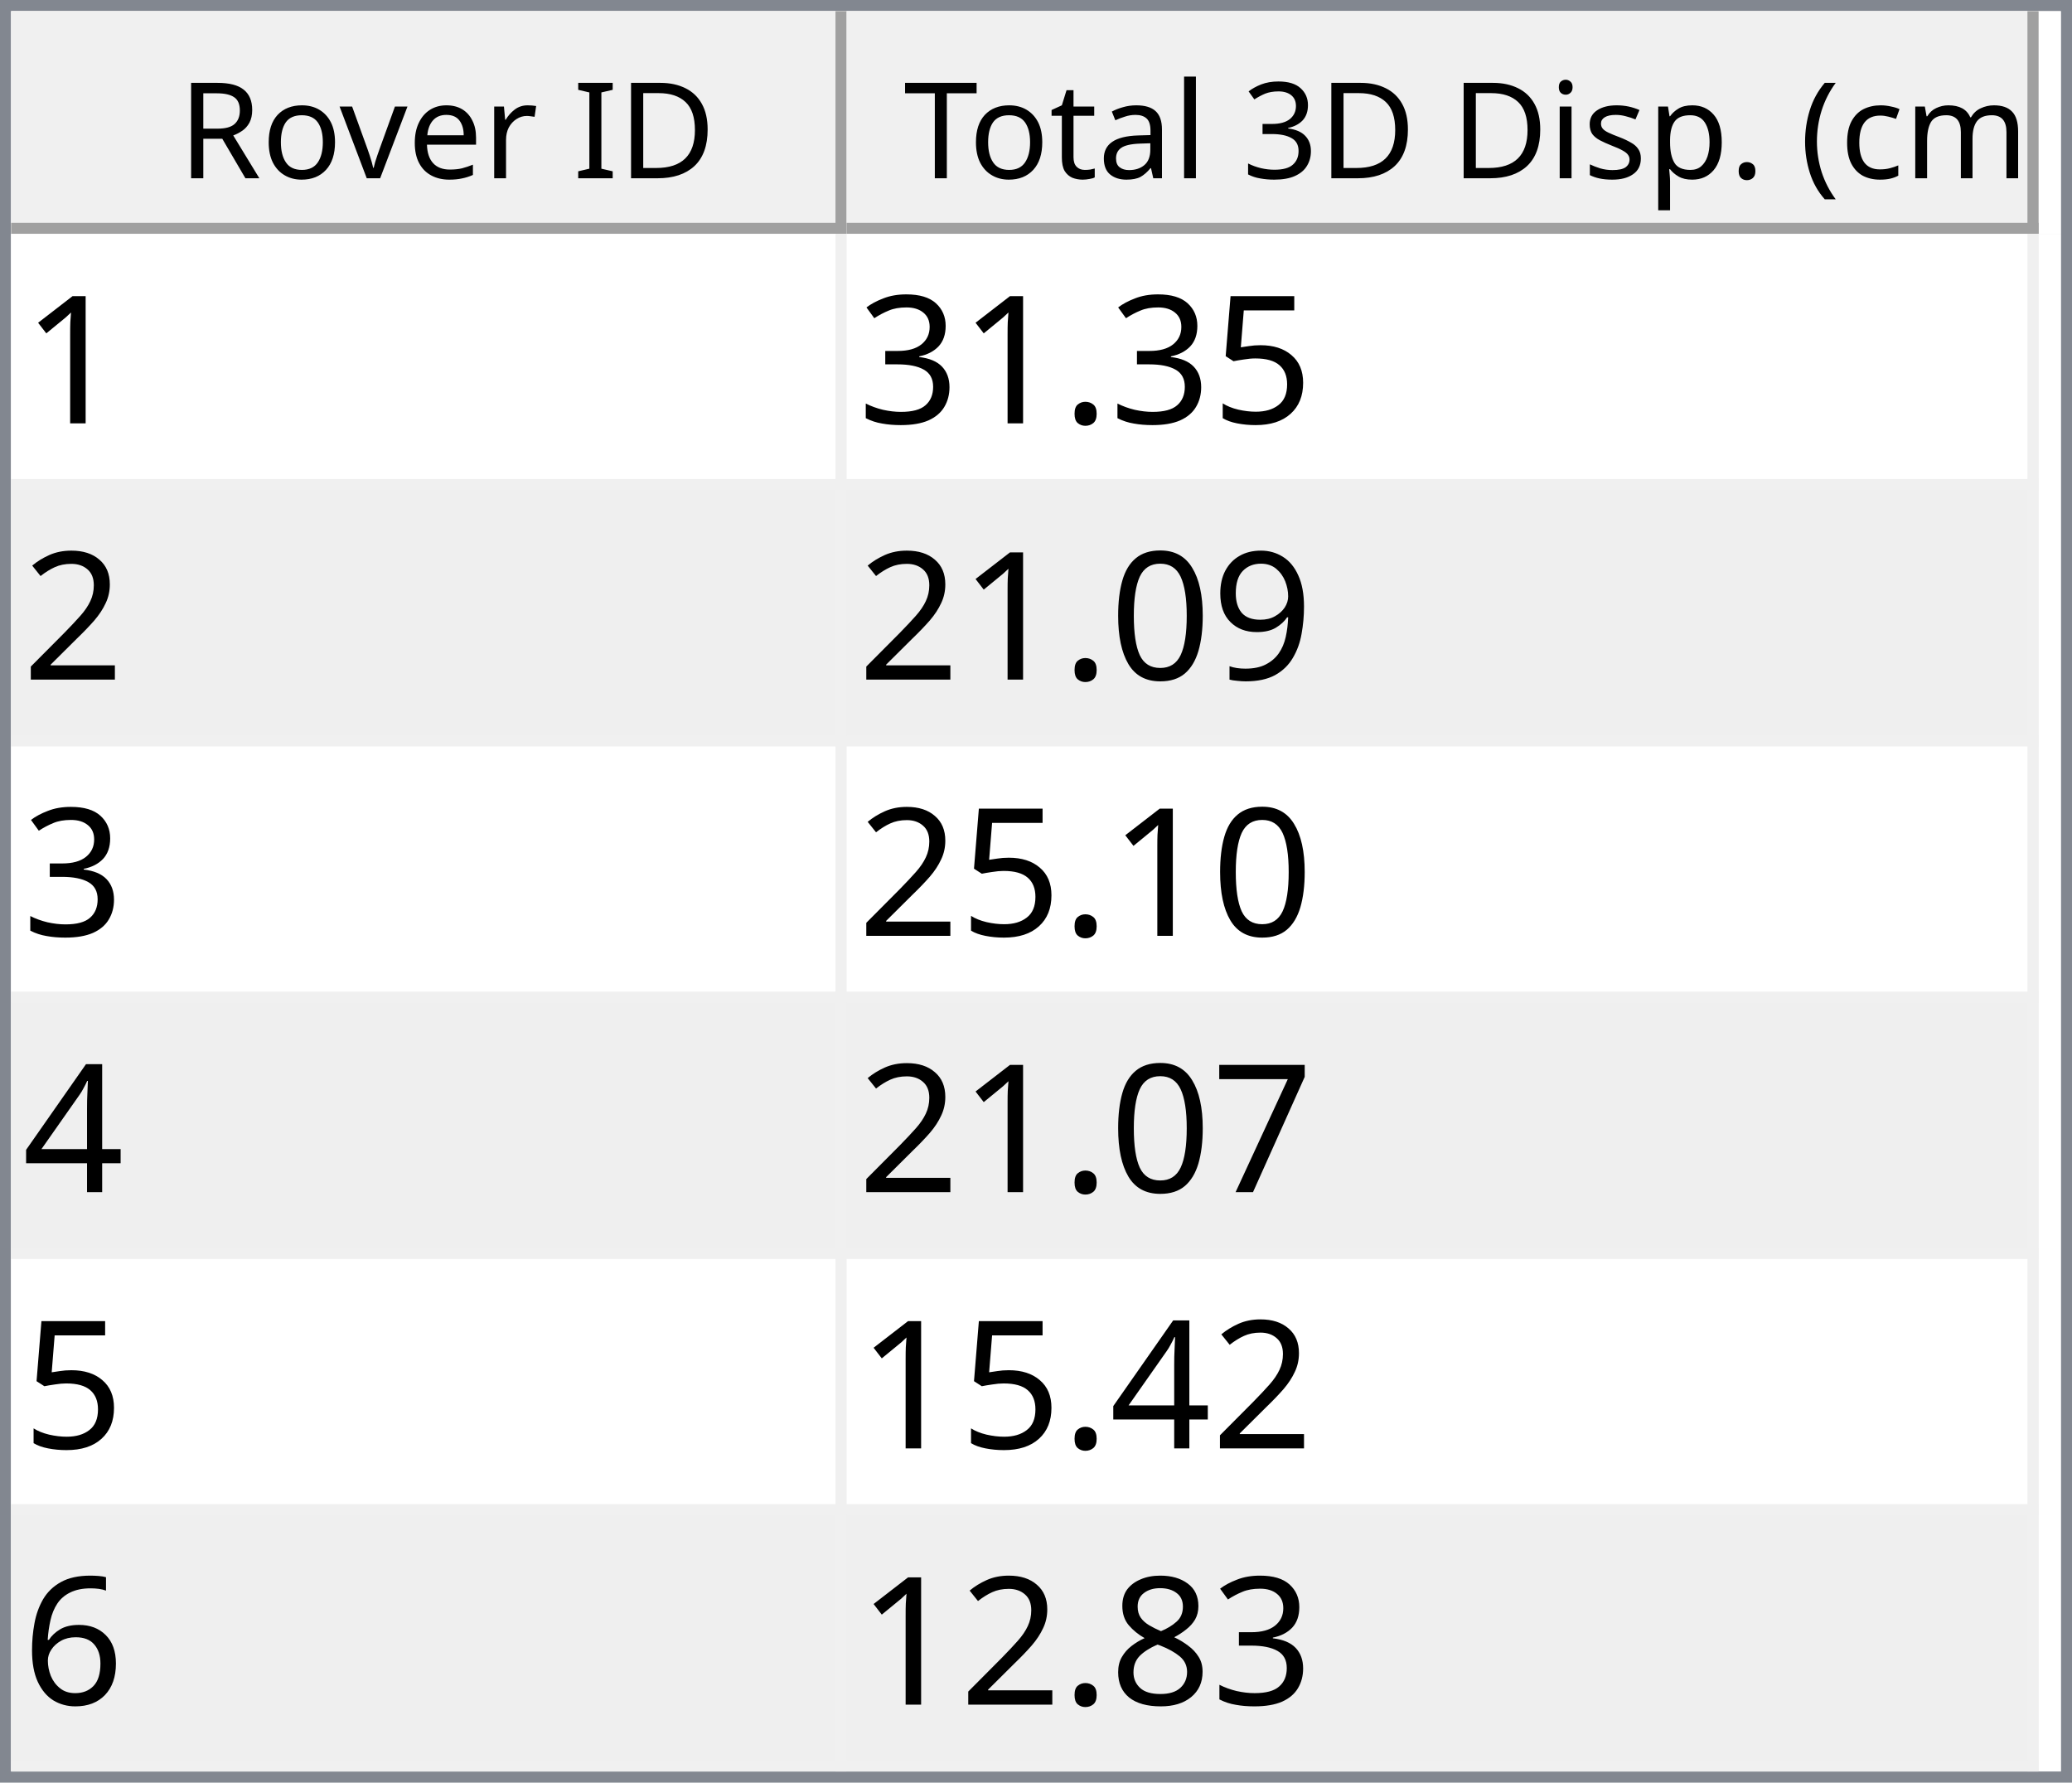
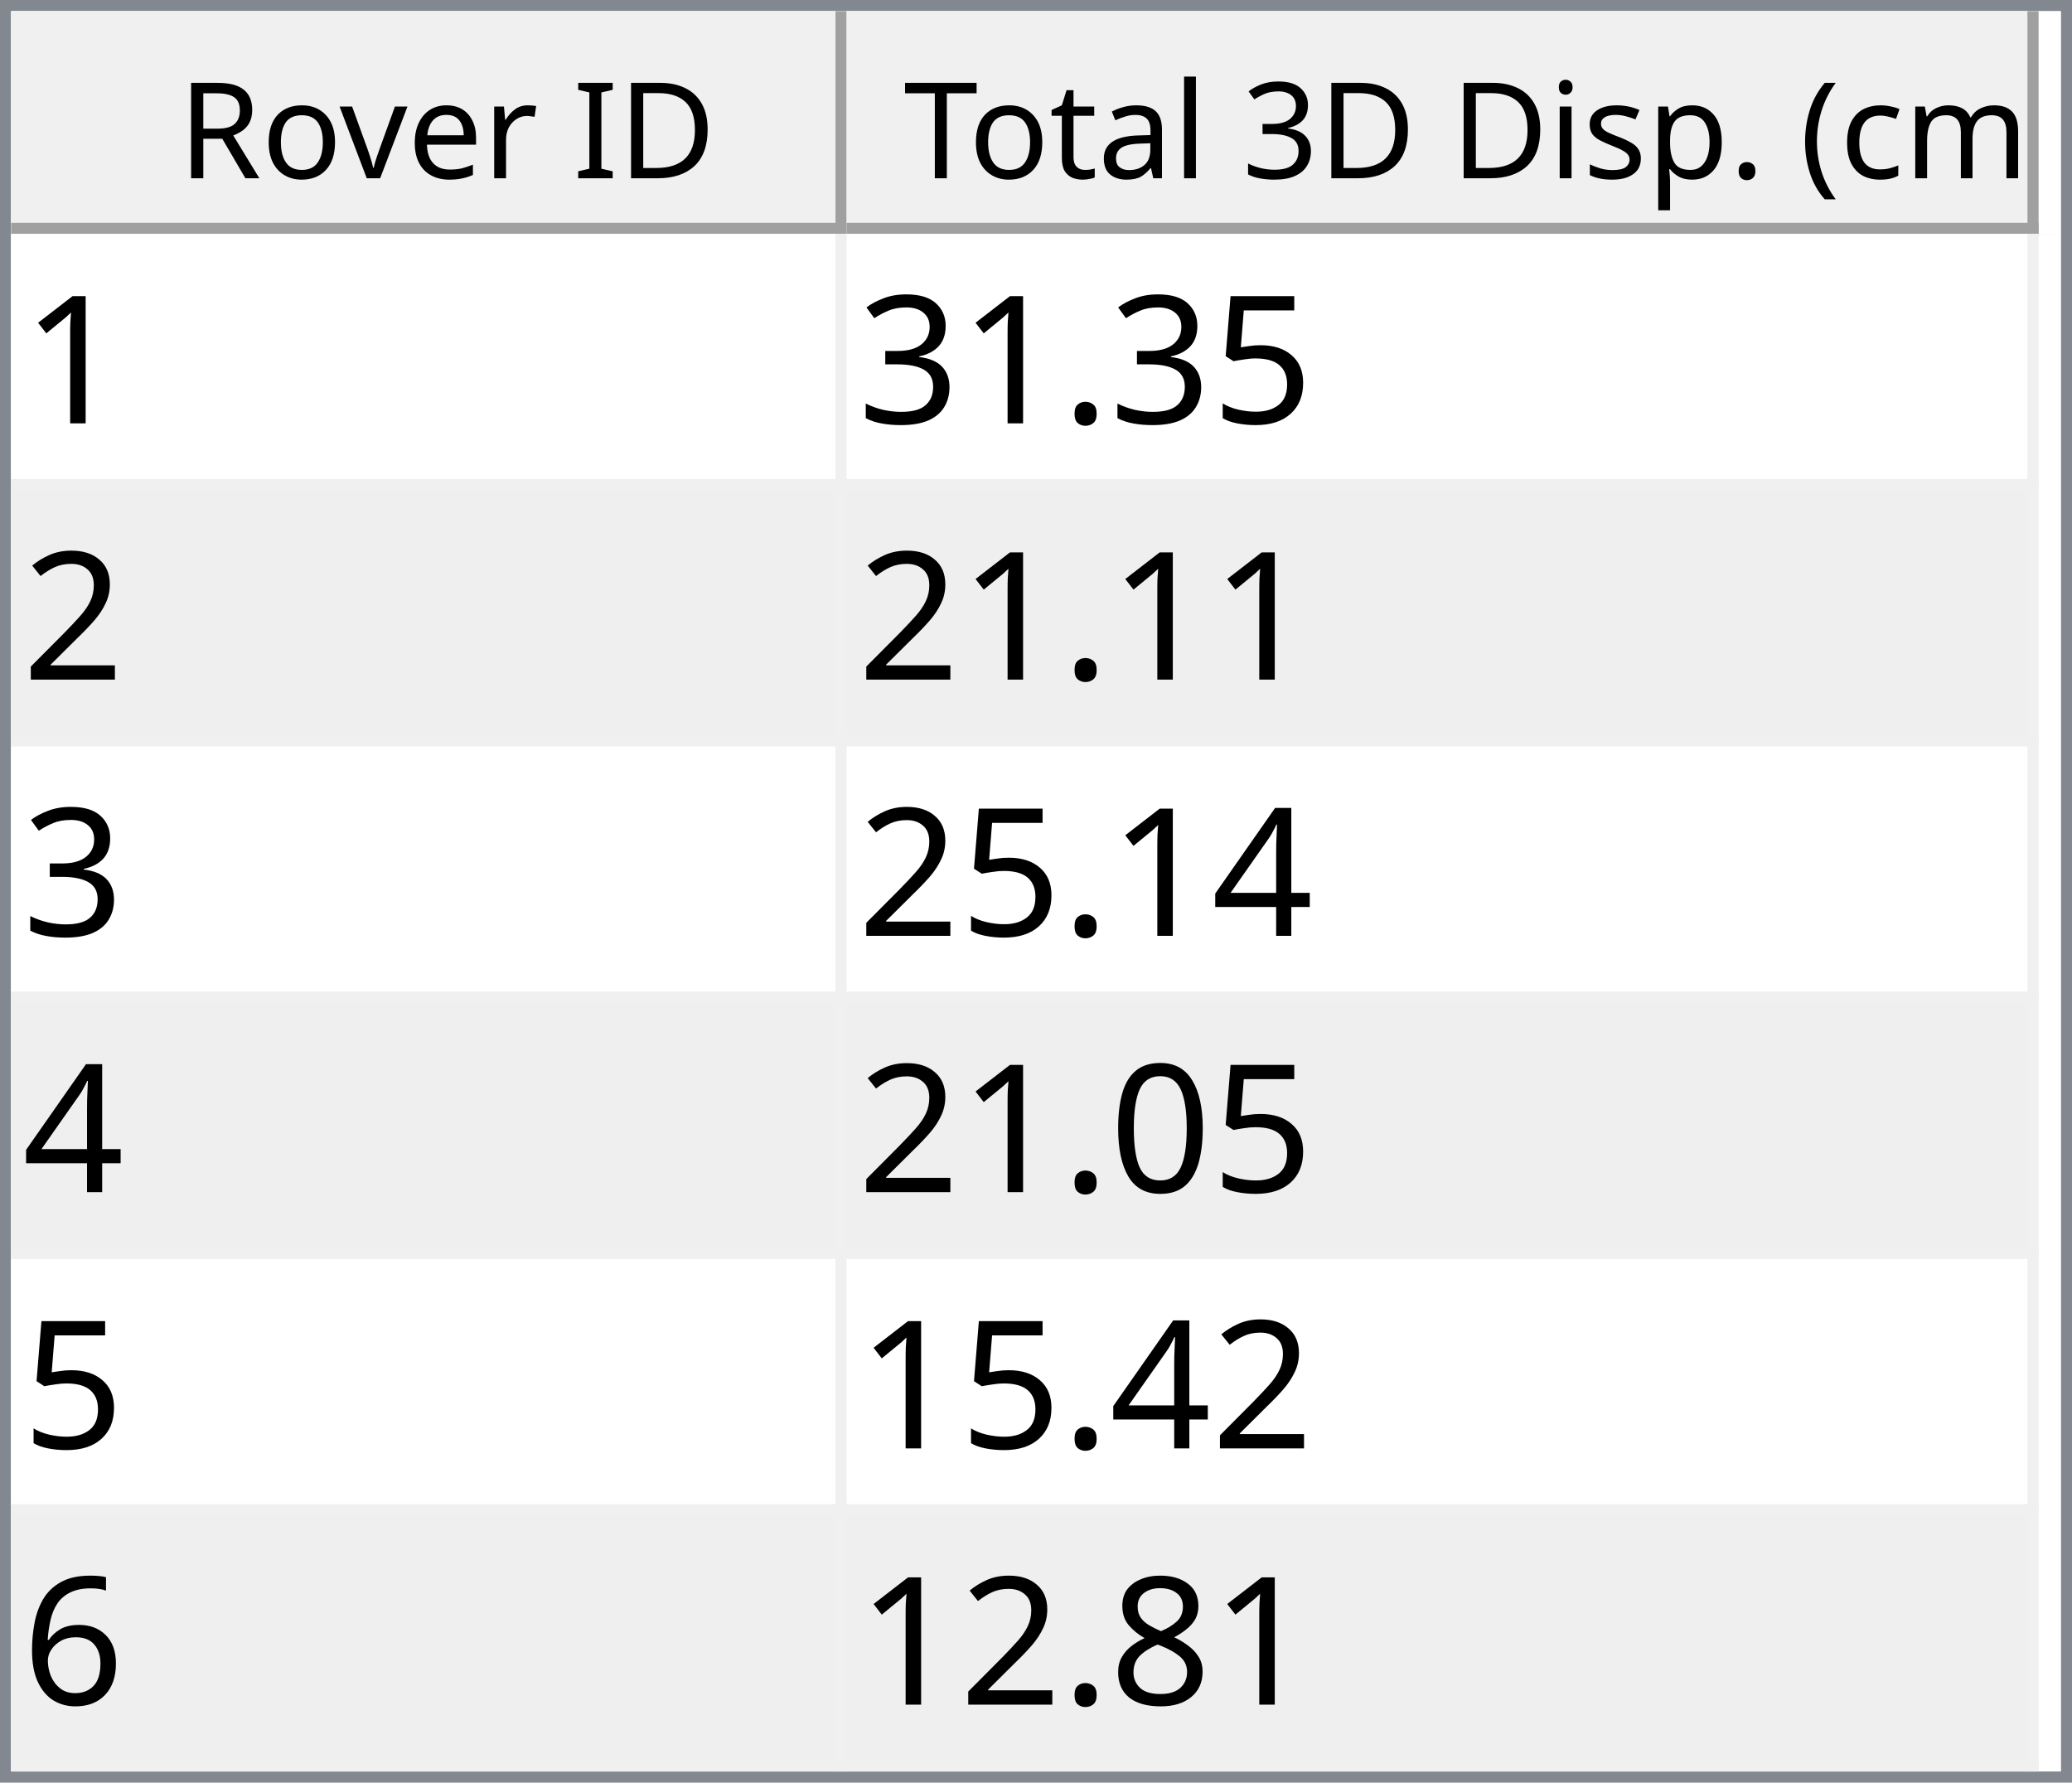
<svg xmlns="http://www.w3.org/2000/svg" style="fill-opacity:1; color-rendering:auto; color-interpolation:auto; text-rendering:auto; stroke:black; stroke-linecap:square; stroke-miterlimit:10; shape-rendering:auto; stroke-opacity:1; fill:black; stroke-dasharray:none; font-weight:normal; stroke-width:1; font-family:'Dialog'; font-style:normal; stroke-linejoin:miter; font-size:12px; stroke-dashoffset:0; image-rendering:auto;" width="186" height="160">
  <defs id="genericDefs" />
  <g>
    <defs id="defs1">
      <clipPath clipPathUnits="userSpaceOnUse" id="clipPath1">
        <path d="M0 0 L186 0 L186 160 L0 160 L0 0 Z" />
      </clipPath>
      <clipPath clipPathUnits="userSpaceOnUse" id="clipPath2">
        <path d="M0 0 L0 160 L186 160 L186 0 Z" />
      </clipPath>
      <clipPath clipPathUnits="userSpaceOnUse" id="clipPath3">
        <path d="M0 0 L0 20 L184 20 L184 0 Z" />
      </clipPath>
      <clipPath clipPathUnits="userSpaceOnUse" id="clipPath4">
        <path d="M0 0 L0 20 L75 20 L75 0 Z" />
      </clipPath>
      <clipPath clipPathUnits="userSpaceOnUse" id="clipPath5">
        <path d="M1 1 L1 19 L74 19 L74 1 Z" />
      </clipPath>
      <clipPath clipPathUnits="userSpaceOnUse" id="clipPath6">
        <path d="M0 0 L0 18 L73 18 L73 0 Z" />
      </clipPath>
      <clipPath clipPathUnits="userSpaceOnUse" id="clipPath7">
        <path d="M-0.5 -0.5 L-0.5 19.5 L74.5 19.5 L74.5 -0.5 Z" />
      </clipPath>
      <clipPath clipPathUnits="userSpaceOnUse" id="clipPath8">
        <path d="M0 0 L0 20 L107 20 L107 0 Z" />
      </clipPath>
      <clipPath clipPathUnits="userSpaceOnUse" id="clipPath9">
        <path d="M1 1 L1 19 L106 19 L106 1 Z" />
      </clipPath>
      <clipPath clipPathUnits="userSpaceOnUse" id="clipPath10">
        <path d="M0 0 L0 18 L105 18 L105 0 Z" />
      </clipPath>
      <clipPath clipPathUnits="userSpaceOnUse" id="clipPath11">
        <path d="M-0.5 -0.5 L-0.5 19.5 L106.5 19.5 L106.5 -0.5 Z" />
      </clipPath>
      <clipPath clipPathUnits="userSpaceOnUse" id="clipPath12">
        <path d="M0 0 L0 138 L184 138 L184 0 Z" />
      </clipPath>
      <clipPath clipPathUnits="userSpaceOnUse" id="clipPath13">
        <path d="M0 0 L0 138 L182 138 L182 0 Z" />
      </clipPath>
      <clipPath clipPathUnits="userSpaceOnUse" id="clipPath14">
        <path d="M-0.5 -0.5 L-0.5 137.5 L181.5 137.5 L181.5 -0.5 Z" />
      </clipPath>
      <clipPath clipPathUnits="userSpaceOnUse" id="clipPath15">
        <path d="M0 0 L0 22 L74 22 L74 0 Z" />
      </clipPath>
      <clipPath clipPathUnits="userSpaceOnUse" id="clipPath16">
        <path d="M0 0 L0 22 L106 22 L106 0 Z" />
      </clipPath>
      <font horiz-adv-x="64.551" id="font1">
        <font-face ascent="107.91" descent="25.098" units-per-em="100" style="font-style:normal; font-family:Segoe UI; font-weight:normal;" />
        <missing-glyph horiz-adv-x="64.551" d="M8.109 0 L8.109 68.266 L56.453 68.266 L56.453 0 L8.109 0 ZM15.328 7.234 L49.219 7.234 L49.219 61.031 L15.328 61.031 L15.328 7.234 Z" />
        <glyph unicode="D" horiz-adv-x="70.117" d="M9.188 0 L9.188 70.016 L28.516 70.016 Q65.531 70.016 65.531 35.891 Q65.531 19.672 55.25 9.836 Q44.969 0 27.734 0 L9.188 0 ZM17.391 62.594 L17.391 7.422 L27.828 7.422 Q41.609 7.422 49.273 14.797 Q56.938 22.172 56.938 35.688 Q56.938 62.594 28.328 62.594 L17.391 62.594 Z" />
        <glyph unicode="I" horiz-adv-x="26.611" d="M17.391 0 L9.188 0 L9.188 70.016 L17.391 70.016 L17.391 0 Z" />
        <glyph unicode=" " horiz-adv-x="27.393" d="" />
        <glyph unicode="r" horiz-adv-x="34.766" d="M34.188 41.891 Q32.078 43.5 28.125 43.5 Q23 43.5 19.555 38.672 Q16.109 33.844 16.109 25.484 L16.109 0 L8.109 0 L8.109 50 L16.109 50 L16.109 39.703 L16.312 39.703 Q18.016 44.969 21.531 47.922 Q25.047 50.875 29.391 50.875 Q32.516 50.875 34.188 50.203 L34.188 41.891 Z" />
        <glyph unicode="e" horiz-adv-x="52.295" d="M48.297 23 L12.984 23 Q13.188 14.656 17.484 10.109 Q21.781 5.562 29.297 5.562 Q37.75 5.562 44.828 11.141 L44.828 3.609 Q38.234 -1.172 27.391 -1.172 Q16.797 -1.172 10.742 5.641 Q4.688 12.453 4.688 24.812 Q4.688 36.469 11.305 43.82 Q17.922 51.172 27.734 51.172 Q37.547 51.172 42.922 44.828 Q48.297 38.484 48.297 27.203 L48.297 23 ZM40.094 29.781 Q40.047 36.719 36.75 40.578 Q33.453 44.438 27.594 44.438 Q21.922 44.438 17.969 40.383 Q14.016 36.328 13.094 29.781 L40.094 29.781 Z" />
        <glyph unicode="v" horiz-adv-x="47.9" d="M47.406 50 L27.484 0 L19.625 0 L0.688 50 L9.469 50 L22.172 13.672 Q23.578 9.672 23.922 6.688 L24.125 6.688 Q24.609 10.453 25.688 13.484 L38.969 50 L47.406 50 Z" />
        <glyph unicode="o" horiz-adv-x="58.594" d="M29 -1.172 Q17.922 -1.172 11.305 5.836 Q4.688 12.844 4.688 24.422 Q4.688 37.016 11.57 44.094 Q18.453 51.172 30.172 51.172 Q41.359 51.172 47.633 44.289 Q53.906 37.406 53.906 25.203 Q53.906 13.234 47.141 6.031 Q40.375 -1.172 29 -1.172 ZM29.594 44.438 Q21.875 44.438 17.383 39.188 Q12.891 33.938 12.891 24.703 Q12.891 15.828 17.43 10.695 Q21.969 5.562 29.594 5.562 Q37.359 5.562 41.531 10.594 Q45.703 15.625 45.703 24.906 Q45.703 34.281 41.531 39.359 Q37.359 44.438 29.594 44.438 Z" />
        <glyph unicode="R" horiz-adv-x="59.814" d="M59.375 0 L49.609 0 L37.891 19.625 Q36.281 22.359 34.766 24.289 Q33.25 26.219 31.664 27.438 Q30.078 28.656 28.25 29.219 Q26.422 29.781 24.125 29.781 L17.391 29.781 L17.391 0 L9.188 0 L9.188 70.016 L30.078 70.016 Q34.672 70.016 38.555 68.867 Q42.438 67.719 45.289 65.375 Q48.141 63.031 49.758 59.547 Q51.375 56.062 51.375 51.375 Q51.375 47.703 50.273 44.656 Q49.172 41.609 47.148 39.211 Q45.125 36.812 42.266 35.133 Q39.406 33.453 35.844 32.516 L35.844 32.328 Q37.594 31.547 38.891 30.547 Q40.188 29.547 41.359 28.18 Q42.531 26.812 43.68 25.078 Q44.828 23.344 46.234 21.047 L59.375 0 ZM17.391 62.594 L17.391 37.203 L28.516 37.203 Q31.594 37.203 34.203 38.133 Q36.812 39.062 38.719 40.797 Q40.625 42.531 41.703 45.047 Q42.781 47.562 42.781 50.688 Q42.781 56.297 39.141 59.445 Q35.5 62.594 28.609 62.594 L17.391 62.594 Z" />
        <glyph unicode=")" horiz-adv-x="30.176" d="M8.297 -15.922 L1.172 -15.922 Q16.406 2.344 16.406 26.812 Q16.406 51.469 1.078 70.016 L8.297 70.016 Q23.531 52.156 23.531 26.703 Q23.531 1.375 8.297 -15.922 Z" />
        <glyph unicode="m" horiz-adv-x="86.133" d="M79.109 0 L71.094 0 L71.094 28.719 Q71.094 37.016 68.531 40.727 Q65.969 44.438 59.906 44.438 Q54.781 44.438 51.195 39.75 Q47.609 35.062 47.609 28.516 L47.609 0 L39.594 0 L39.594 29.688 Q39.594 44.438 28.219 44.438 Q22.953 44.438 19.531 40.016 Q16.109 35.594 16.109 28.516 L16.109 0 L8.109 0 L8.109 50 L16.109 50 L16.109 42.094 L16.312 42.094 Q21.625 51.172 31.844 51.172 Q36.969 51.172 40.773 48.312 Q44.578 45.453 46 40.828 Q51.562 51.172 62.594 51.172 Q79.109 51.172 79.109 30.812 L79.109 0 Z" />
        <glyph unicode="c" horiz-adv-x="46.191" d="M42.188 2.297 Q36.422 -1.172 28.516 -1.172 Q17.828 -1.172 11.258 5.789 Q4.688 12.75 4.688 23.828 Q4.688 36.188 11.766 43.68 Q18.844 51.172 30.672 51.172 Q37.25 51.172 42.281 48.734 L42.281 40.531 Q36.719 44.438 30.375 44.438 Q22.703 44.438 17.797 38.945 Q12.891 33.453 12.891 24.516 Q12.891 15.719 17.508 10.641 Q22.125 5.562 29.891 5.562 Q36.422 5.562 42.188 9.906 L42.188 2.297 Z" />
        <glyph unicode="(" horiz-adv-x="30.176" d="M29.109 -15.922 L21.969 -15.922 Q6.844 1.375 6.844 26.703 Q6.844 52.156 21.969 70.016 L29.203 70.016 Q13.875 51.469 13.875 26.812 Q13.875 2.344 29.109 -15.922 Z" />
        <glyph unicode="." horiz-adv-x="21.68" d="M10.891 -1.078 Q8.641 -1.078 7.055 0.539 Q5.469 2.156 5.469 4.391 Q5.469 6.641 7.055 8.273 Q8.641 9.906 10.891 9.906 Q13.188 9.906 14.797 8.273 Q16.406 6.641 16.406 4.391 Q16.406 2.156 14.797 0.539 Q13.188 -1.078 10.891 -1.078 Z" />
        <glyph unicode="p" horiz-adv-x="58.789" d="M16.312 7.234 L16.109 7.234 L16.109 -23 L8.109 -23 L8.109 50 L16.109 50 L16.109 41.219 L16.312 41.219 Q22.219 51.172 33.594 51.172 Q43.266 51.172 48.688 44.461 Q54.109 37.75 54.109 26.469 Q54.109 13.922 48 6.375 Q41.891 -1.172 31.297 -1.172 Q21.578 -1.172 16.312 7.234 ZM16.109 27.391 L16.109 20.406 Q16.109 14.203 20.141 9.883 Q24.172 5.562 30.375 5.562 Q37.641 5.562 41.773 11.133 Q45.906 16.703 45.906 26.609 Q45.906 34.969 42.047 39.703 Q38.188 44.438 31.594 44.438 Q24.609 44.438 20.359 39.578 Q16.109 34.719 16.109 27.391 Z" />
        <glyph unicode="s" horiz-adv-x="42.432" d="M5.078 1.812 L5.078 10.406 Q11.625 5.562 19.484 5.562 Q30.031 5.562 30.031 12.594 Q30.031 14.594 29.125 15.992 Q28.219 17.391 26.68 18.461 Q25.141 19.531 23.07 20.383 Q21 21.234 18.609 22.172 Q15.281 23.484 12.766 24.828 Q10.25 26.172 8.57 27.859 Q6.891 29.547 6.031 31.695 Q5.172 33.844 5.172 36.719 Q5.172 40.234 6.789 42.945 Q8.406 45.656 11.086 47.484 Q13.766 49.312 17.211 50.242 Q20.656 51.172 24.312 51.172 Q30.812 51.172 35.938 48.922 L35.938 40.828 Q30.422 44.438 23.25 44.438 Q21 44.438 19.195 43.922 Q17.391 43.406 16.094 42.477 Q14.797 41.547 14.086 40.258 Q13.375 38.969 13.375 37.406 Q13.375 35.453 14.086 34.133 Q14.797 32.812 16.164 31.789 Q17.531 30.766 19.484 29.938 Q21.438 29.109 23.922 28.125 Q27.25 26.859 29.883 25.516 Q32.516 24.172 34.375 22.484 Q36.234 20.797 37.234 18.602 Q38.234 16.406 38.234 13.375 Q38.234 9.672 36.602 6.938 Q34.969 4.203 32.234 2.398 Q29.5 0.594 25.93 -0.289 Q22.359 -1.172 18.453 -1.172 Q10.75 -1.172 5.078 1.812 Z" />
        <glyph unicode="i" horiz-adv-x="24.219" d="M12.203 62.703 Q10.062 62.703 8.547 64.164 Q7.031 65.625 7.031 67.875 Q7.031 70.125 8.547 71.609 Q10.062 73.094 12.203 73.094 Q14.406 73.094 15.945 71.609 Q17.484 70.125 17.484 67.875 Q17.484 65.719 15.945 64.211 Q14.406 62.703 12.203 62.703 ZM16.109 0 L8.109 0 L8.109 50 L16.109 50 L16.109 0 Z" />
        <glyph unicode="3" horiz-adv-x="53.906" d="M46.531 19.828 Q46.531 15.094 44.75 11.211 Q42.969 7.328 39.719 4.57 Q36.469 1.812 31.93 0.297 Q27.391 -1.219 21.922 -1.219 Q11.922 -1.219 6 2.594 L6 11.188 Q13.094 5.609 22.219 5.609 Q25.875 5.609 28.828 6.539 Q31.781 7.469 33.906 9.227 Q36.031 10.984 37.18 13.477 Q38.328 15.969 38.328 19.094 Q38.328 32.812 18.797 32.812 L12.984 32.812 L12.984 39.594 L18.5 39.594 Q35.797 39.594 35.797 52.484 Q35.797 64.406 22.609 64.406 Q15.188 64.406 8.688 59.422 L8.688 67.188 Q15.375 71.188 24.609 71.188 Q29 71.188 32.57 69.969 Q36.141 68.75 38.68 66.555 Q41.219 64.359 42.609 61.281 Q44 58.203 44 54.5 Q44 40.672 30.031 36.719 L30.031 36.531 Q33.594 36.141 36.625 34.797 Q39.656 33.453 41.852 31.305 Q44.047 29.156 45.289 26.25 Q46.531 23.344 46.531 19.828 Z" />
        <glyph unicode="l" horiz-adv-x="24.219" d="M16.109 0 L8.109 0 L8.109 74.031 L16.109 74.031 L16.109 0 Z" />
        <glyph unicode="a" horiz-adv-x="50.879" d="M43.891 0 L35.891 0 L35.891 7.812 L35.688 7.812 Q30.469 -1.172 20.312 -1.172 Q12.844 -1.172 8.617 2.781 Q4.391 6.734 4.391 13.281 Q4.391 27.297 20.906 29.594 L35.891 31.688 Q35.891 44.438 25.594 44.438 Q16.547 44.438 9.281 38.281 L9.281 46.484 Q16.656 51.172 26.266 51.172 Q43.891 51.172 43.891 32.516 L43.891 0 ZM35.891 25.297 L23.828 23.641 Q18.266 22.859 15.43 20.875 Q12.594 18.891 12.594 13.875 Q12.594 10.203 15.211 7.883 Q17.828 5.562 22.172 5.562 Q28.125 5.562 32.008 9.742 Q35.891 13.922 35.891 20.312 L35.891 25.297 Z" />
        <glyph unicode="t" horiz-adv-x="33.887" d="M31.297 0.484 Q28.469 -1.078 23.828 -1.078 Q10.688 -1.078 10.688 13.578 L10.688 43.172 L2.094 43.172 L2.094 50 L10.688 50 L10.688 62.203 L18.703 64.797 L18.703 50 L31.297 50 L31.297 43.172 L18.703 43.172 L18.703 14.984 Q18.703 9.969 20.414 7.82 Q22.125 5.672 26.078 5.672 Q29.109 5.672 31.297 7.328 L31.297 0.484 Z" />
        <glyph unicode="T" horiz-adv-x="52.393" d="M50.594 62.594 L30.375 62.594 L30.375 0 L22.172 0 L22.172 62.594 L2 62.594 L2 70.016 L50.594 70.016 L50.594 62.594 Z" />
      </font>
      <font horiz-adv-x="75.0" id="font2">
        <font-face ascent="100.537" descent="21.973" units-per-em="100" style="font-style:normal; font-family:sans-serif; font-weight:normal;" />
        <missing-glyph horiz-adv-x="75.0" d="M12.5 0 L12.5 62.5 L62.5 62.5 L62.5 0 L12.5 0 ZM14.062 1.562 L60.938 1.562 L60.938 60.938 L14.062 60.938 L14.062 1.562 Z" />
        <glyph unicode="1" horiz-adv-x="55.615" d="M37.25 0 L28.469 0 L28.469 56 Q25.297 52.984 20.141 49.953 Q14.984 46.922 10.891 45.406 L10.891 53.906 Q18.266 57.375 23.781 62.305 Q29.297 67.234 31.594 71.875 L37.25 71.875 L37.25 0 Z" />
        <glyph unicode="5" horiz-adv-x="55.615" d="M4.156 18.75 L13.375 19.531 Q14.406 12.797 18.141 9.398 Q21.875 6 27.156 6 Q33.5 6 37.891 10.789 Q42.281 15.578 42.281 23.484 Q42.281 31 38.062 35.352 Q33.844 39.703 27 39.703 Q22.75 39.703 19.336 37.773 Q15.922 35.844 13.969 32.766 L5.719 33.844 L12.641 70.609 L48.25 70.609 L48.25 62.203 L19.672 62.203 L15.828 42.969 Q22.266 47.469 29.344 47.469 Q38.719 47.469 45.164 40.969 Q51.609 34.469 51.609 24.266 Q51.609 14.547 45.953 7.469 Q39.062 -1.219 27.156 -1.219 Q17.391 -1.219 11.211 4.25 Q5.031 9.719 4.156 18.75 Z" />
        <glyph unicode="." horiz-adv-x="27.783" d="M9.078 0 L9.078 10.016 L19.094 10.016 L19.094 0 L9.078 0 Z" />
        <glyph unicode="3" horiz-adv-x="55.615" d="M4.203 18.891 L12.984 20.062 Q14.5 12.594 18.141 9.297 Q21.781 6 27 6 Q33.203 6 37.477 10.297 Q41.75 14.594 41.75 20.953 Q41.75 27 37.797 30.93 Q33.844 34.859 27.734 34.859 Q25.25 34.859 21.531 33.891 L22.516 41.609 Q23.391 41.5 23.922 41.5 Q29.547 41.5 34.039 44.43 Q38.531 47.359 38.531 53.469 Q38.531 58.297 35.258 61.477 Q31.984 64.656 26.812 64.656 Q21.688 64.656 18.266 61.43 Q14.844 58.203 13.875 51.766 L5.078 53.328 Q6.688 62.156 12.398 67.016 Q18.109 71.875 26.609 71.875 Q32.469 71.875 37.398 69.359 Q42.328 66.844 44.945 62.5 Q47.562 58.156 47.562 53.266 Q47.562 48.641 45.07 44.828 Q42.578 41.016 37.703 38.766 Q44.047 37.312 47.562 32.695 Q51.078 28.078 51.078 21.141 Q51.078 11.766 44.242 5.25 Q37.406 -1.266 26.953 -1.266 Q17.531 -1.266 11.305 4.352 Q5.078 9.969 4.203 18.891 Z" />
        <glyph unicode="2" horiz-adv-x="55.615" d="M50.344 8.453 L50.344 0 L3.031 0 Q2.938 3.172 4.047 6.109 Q5.859 10.938 9.836 15.625 Q13.812 20.312 21.344 26.469 Q33.016 36.031 37.117 41.625 Q41.219 47.219 41.219 52.203 Q41.219 57.422 37.477 61.008 Q33.734 64.594 27.734 64.594 Q21.391 64.594 17.578 60.789 Q13.766 56.984 13.719 50.25 L4.688 51.172 Q5.609 61.281 11.664 66.578 Q17.719 71.875 27.938 71.875 Q38.234 71.875 44.242 66.164 Q50.25 60.453 50.25 52 Q50.25 47.703 48.492 43.555 Q46.734 39.406 42.656 34.812 Q38.578 30.219 29.109 22.219 Q21.188 15.578 18.945 13.211 Q16.703 10.844 15.234 8.453 L50.344 8.453 Z" />
-         <glyph unicode="9" horiz-adv-x="55.615" d="M5.469 16.547 L13.922 17.328 Q14.984 11.375 18.016 8.688 Q21.047 6 25.781 6 Q29.828 6 32.883 7.859 Q35.938 9.719 37.891 12.82 Q39.844 15.922 41.164 21.195 Q42.484 26.469 42.484 31.938 Q42.484 32.516 42.438 33.688 Q39.797 29.5 35.234 26.883 Q30.672 24.266 25.344 24.266 Q16.453 24.266 10.305 30.711 Q4.156 37.156 4.156 47.703 Q4.156 58.594 10.578 65.234 Q17 71.875 26.656 71.875 Q33.641 71.875 39.43 68.117 Q45.219 64.359 48.219 57.398 Q51.219 50.438 51.219 37.25 Q51.219 23.531 48.242 15.406 Q45.266 7.281 39.383 3.031 Q33.5 -1.219 25.594 -1.219 Q17.188 -1.219 11.867 3.445 Q6.547 8.109 5.469 16.547 ZM41.453 48.141 Q41.453 55.719 37.43 60.156 Q33.406 64.594 27.734 64.594 Q21.875 64.594 17.531 59.812 Q13.188 55.031 13.188 47.406 Q13.188 40.578 17.312 36.305 Q21.438 32.031 27.484 32.031 Q33.594 32.031 37.523 36.305 Q41.453 40.578 41.453 48.141 Z" />
+         <glyph unicode="4" horiz-adv-x="55.615" d="M32.328 0 L32.328 17.141 L1.266 17.141 L1.266 25.203 L33.938 71.578 L41.109 71.578 L41.109 25.203 L50.781 25.203 L50.781 17.141 L41.109 17.141 L41.109 0 L32.328 0 ZM32.328 25.203 L32.328 57.469 L9.906 25.203 L32.328 25.203 Z" />
        <glyph unicode="0" horiz-adv-x="55.615" d="M4.156 35.297 Q4.156 48 6.766 55.742 Q9.375 63.484 14.523 67.68 Q19.672 71.875 27.484 71.875 Q33.25 71.875 37.594 69.555 Q41.938 67.234 44.773 62.867 Q47.609 58.5 49.219 52.227 Q50.828 45.953 50.828 35.297 Q50.828 22.703 48.242 14.969 Q45.656 7.234 40.508 3.008 Q35.359 -1.219 27.484 -1.219 Q17.141 -1.219 11.234 6.203 Q4.156 15.141 4.156 35.297 ZM13.188 35.297 Q13.188 17.672 17.312 11.836 Q21.438 6 27.484 6 Q33.547 6 37.672 11.859 Q41.797 17.719 41.797 35.297 Q41.797 52.984 37.672 58.789 Q33.547 64.594 27.391 64.594 Q21.344 64.594 17.719 59.469 Q13.188 52.938 13.188 35.297 Z" />
-         <glyph unicode="4" horiz-adv-x="55.615" d="M32.328 0 L32.328 17.141 L1.266 17.141 L1.266 25.203 L33.938 71.578 L41.109 71.578 L41.109 25.203 L50.781 25.203 L50.781 17.141 L41.109 17.141 L41.109 0 L32.328 0 ZM32.328 25.203 L32.328 57.469 L9.906 25.203 L32.328 25.203 Z" />
-         <glyph unicode="7" horiz-adv-x="55.615" d="M4.734 62.203 L4.734 70.656 L51.078 70.656 L51.078 63.812 Q44.234 56.547 37.523 44.484 Q30.812 32.422 27.156 19.672 Q24.516 10.688 23.781 0 L14.75 0 Q14.891 8.453 18.062 20.414 Q21.234 32.375 27.172 43.484 Q33.109 54.594 39.797 62.203 L4.734 62.203 Z" />
        <glyph unicode="6" horiz-adv-x="55.615" d="M49.75 54.047 L41.016 53.375 Q39.844 58.547 37.703 60.891 Q34.125 64.656 28.906 64.656 Q24.703 64.656 21.531 62.312 Q17.391 59.281 14.992 53.469 Q12.594 47.656 12.5 36.922 Q15.672 41.75 20.266 44.094 Q24.859 46.438 29.891 46.438 Q38.672 46.438 44.852 39.969 Q51.031 33.5 51.031 23.25 Q51.031 16.5 48.125 10.719 Q45.219 4.938 40.141 1.859 Q35.062 -1.219 28.609 -1.219 Q17.625 -1.219 10.695 6.859 Q3.766 14.938 3.766 33.5 Q3.766 54.25 11.422 63.672 Q18.109 71.875 29.438 71.875 Q37.891 71.875 43.289 67.141 Q48.688 62.406 49.75 54.047 ZM13.875 23.188 Q13.875 18.656 15.797 14.508 Q17.719 10.359 21.188 8.18 Q24.656 6 28.469 6 Q34.031 6 38.039 10.492 Q42.047 14.984 42.047 22.703 Q42.047 30.125 38.086 34.398 Q34.125 38.672 28.125 38.672 Q22.172 38.672 18.023 34.398 Q13.875 30.125 13.875 23.188 Z" />
        <glyph unicode="8" horiz-adv-x="55.615" d="M17.672 38.812 Q12.203 40.828 9.57 44.539 Q6.938 48.25 6.938 53.422 Q6.938 61.234 12.555 66.555 Q18.172 71.875 27.484 71.875 Q36.859 71.875 42.578 66.43 Q48.297 60.984 48.297 53.172 Q48.297 48.188 45.68 44.508 Q43.062 40.828 37.75 38.812 Q44.344 36.672 47.781 31.883 Q51.219 27.094 51.219 20.453 Q51.219 11.281 44.727 5.031 Q38.234 -1.219 27.641 -1.219 Q17.047 -1.219 10.547 5.055 Q4.047 11.328 4.047 20.703 Q4.047 27.688 7.594 32.398 Q11.141 37.109 17.672 38.812 ZM15.922 53.719 Q15.922 48.641 19.195 45.414 Q22.469 42.188 27.688 42.188 Q32.766 42.188 36.016 45.383 Q39.266 48.578 39.266 53.219 Q39.266 58.062 35.914 61.359 Q32.562 64.656 27.594 64.656 Q22.562 64.656 19.242 61.43 Q15.922 58.203 15.922 53.719 ZM13.094 20.656 Q13.094 16.891 14.875 13.375 Q16.656 9.859 20.172 7.93 Q23.688 6 27.734 6 Q34.031 6 38.133 10.055 Q42.234 14.109 42.234 20.359 Q42.234 26.703 38.016 30.859 Q33.797 35.016 27.438 35.016 Q21.234 35.016 17.164 30.914 Q13.094 26.812 13.094 20.656 Z" />
      </font>
    </defs>
    <g style="fill:white; stroke:white;">
      <rect x="0" y="0" width="186" style="clip-path:url(#clipPath1); stroke:none;" height="160" />
    </g>
    <g style="fill:white; text-rendering:optimizeSpeed; color-rendering:optimizeSpeed; image-rendering:optimizeSpeed; shape-rendering:crispEdges; stroke:white; color-interpolation:sRGB;">
      <rect x="0" width="186" height="160" y="0" style="stroke:none;" />
      <path style="stroke:none;" d="M0 160 L186 160 L186 0 L0 0 Z" />
    </g>
    <g style="fill:rgb(240,240,240); font-family:'Segoe UI'; stroke:rgb(240,240,240);">
      <rect x="0" y="0" width="186" style="clip-path:url(#clipPath2); stroke:none;" height="160" />
    </g>
    <g style="fill:rgb(130,135,144); font-family:'Segoe UI'; stroke:rgb(130,135,144);">
      <path d="M0 0 L186 0 L186 160 L0 160 L0 0 ZM1 1 L185 1 L185 159 L1 159 L1 1 Z" style="fill-rule:evenodd; clip-path:url(#clipPath2); stroke:none;" />
    </g>
    <g style="fill:white; font-family:'Segoe UI'; stroke:white;" transform="translate(1,1)">
      <rect x="0" y="0" width="184" style="clip-path:url(#clipPath3); stroke:none;" height="20" />
    </g>
    <g style="fill:rgb(240,240,240); font-family:'Segoe UI'; stroke:rgb(240,240,240);" transform="translate(1,1)">
      <rect x="0" y="0" width="75" style="clip-path:url(#clipPath4); stroke:none;" height="20" />
    </g>
    <g style="font-family:'Segoe UI';" transform="translate(2,2)">
      <text x="14" xml:space="preserve" y="14" style="clip-path:url(#clipPath6); stroke:none;">Rover ID</text>
    </g>
    <g style="fill:rgb(160,160,160); font-family:'Segoe UI'; stroke:rgb(160,160,160); stroke-linejoin:bevel;" transform="translate(1.5,1.5)">
      <line x1="74" x2="74" y1="0" style="fill:none; clip-path:url(#clipPath7);" y2="19" />
    </g>
    <g style="fill:rgb(160,160,160); font-family:'Segoe UI'; stroke:rgb(160,160,160); stroke-linejoin:bevel;" transform="matrix(1,0,0,1,1,1) translate(0.5,0.5)">
      <line x1="0" x2="74" y1="19" style="fill:none; clip-path:url(#clipPath7);" y2="19" />
    </g>
    <g style="fill:rgb(240,240,240); font-family:'Segoe UI'; stroke:rgb(240,240,240);" transform="translate(76,1)">
      <rect x="0" y="0" width="107" style="clip-path:url(#clipPath8); stroke:none;" height="20" />
    </g>
    <g style="font-family:'Segoe UI';" transform="translate(77,2)">
      <text x="1" xml:space="preserve" y="14" style="clip-path:url(#clipPath10); stroke:none;"> Total 3D Disp. (cm)</text>
    </g>
    <g style="fill:rgb(160,160,160); font-family:'Segoe UI'; stroke:rgb(160,160,160); stroke-linejoin:bevel;" transform="translate(76.5,1.5)">
      <line x1="106" x2="106" y1="0" style="fill:none; clip-path:url(#clipPath11);" y2="19" />
    </g>
    <g style="fill:rgb(160,160,160); font-family:'Segoe UI'; stroke:rgb(160,160,160); stroke-linejoin:bevel;" transform="matrix(1,0,0,1,76,1) translate(0.5,0.5)">
      <line x1="0" x2="106" y1="19" style="fill:none; clip-path:url(#clipPath11);" y2="19" />
    </g>
    <g style="fill:white; font-family:'Segoe UI'; stroke:white;" transform="translate(1,21)">
      <rect x="0" y="0" width="184" style="clip-path:url(#clipPath12); stroke:none;" height="138" />
    </g>
    <g style="fill:rgb(240,240,240); font-size:16px; font-family:sans-serif; stroke:rgb(240,240,240);" transform="translate(1,21)">
      <rect x="0" y="0" width="182" style="clip-path:url(#clipPath13); stroke:none;" height="138" />
      <line transform="translate(0.5,0.5)" x1="0" x2="181" y1="22" style="clip-path:url(#clipPath14); fill:none; stroke-linejoin:bevel;" y2="22" />
    </g>
    <g transform="matrix(1,0,0,1,1,21) translate(0.5,0.5)" style="fill:rgb(240,240,240); font-size:16px; font-family:sans-serif; stroke:rgb(240,240,240); stroke-linejoin:bevel;">
      <line x1="0" x2="181" y1="45" style="fill:none; clip-path:url(#clipPath14);" y2="45" />
    </g>
    <g transform="matrix(1,0,0,1,1,21) translate(0.5,0.5)" style="fill:rgb(240,240,240); font-size:16px; font-family:sans-serif; stroke:rgb(240,240,240); stroke-linejoin:bevel;">
      <line x1="0" x2="181" y1="68" style="fill:none; clip-path:url(#clipPath14);" y2="68" />
    </g>
    <g transform="matrix(1,0,0,1,1,21) translate(0.5,0.5)" style="fill:rgb(240,240,240); font-size:16px; font-family:sans-serif; stroke:rgb(240,240,240); stroke-linejoin:bevel;">
      <line x1="0" x2="181" y1="91" style="fill:none; clip-path:url(#clipPath14);" y2="91" />
    </g>
    <g transform="matrix(1,0,0,1,1,21) translate(0.5,0.5)" style="fill:rgb(240,240,240); font-size:16px; font-family:sans-serif; stroke:rgb(240,240,240); stroke-linejoin:bevel;">
      <line x1="0" x2="181" y1="114" style="fill:none; clip-path:url(#clipPath14);" y2="114" />
    </g>
    <g transform="matrix(1,0,0,1,1,21) translate(0.5,0.5)" style="fill:rgb(240,240,240); font-size:16px; font-family:sans-serif; stroke:rgb(240,240,240); stroke-linejoin:bevel;">
      <line x1="0" x2="181" y1="137" style="fill:none; clip-path:url(#clipPath14);" y2="137" />
    </g>
    <g transform="matrix(1,0,0,1,1,21) translate(0.5,0.5)" style="fill:rgb(240,240,240); font-size:16px; font-family:sans-serif; stroke:rgb(240,240,240); stroke-linejoin:bevel;">
      <line x1="74" x2="74" y1="0" style="fill:none; clip-path:url(#clipPath14);" y2="137" />
    </g>
    <g transform="matrix(1,0,0,1,1,21) translate(0.5,0.5)" style="fill:rgb(240,240,240); font-size:16px; font-family:sans-serif; stroke:rgb(240,240,240); stroke-linejoin:bevel;">
      <line x1="181" x2="181" y1="0" style="fill:none; clip-path:url(#clipPath14);" y2="137" />
    </g>
    <g style="fill:white; font-size:16px; font-family:sans-serif; stroke:white;" transform="matrix(1,0,0,1,1,21)">
      <rect x="0" y="0" width="74" style="clip-path:url(#clipPath15); stroke:none;" height="22" />
      <text x="1" y="17" style="fill:black; clip-path:url(#clipPath15); stroke:none;" xml:space="preserve">1</text>
    </g>
    <g style="fill:white; font-size:16px; font-family:sans-serif; stroke:white;" transform="matrix(1,0,0,1,1,21) translate(75,0)">
      <rect x="0" y="0" width="106" style="clip-path:url(#clipPath16); stroke:none;" height="22" />
      <text x="1" y="17" style="fill:black; clip-path:url(#clipPath16); stroke:none;" xml:space="preserve">31.35</text>
    </g>
    <g style="fill:rgb(239,239,239); font-size:16px; font-family:sans-serif; stroke:rgb(239,239,239);" transform="matrix(1,0,0,1,1,21) translate(0,23)">
      <rect x="0" y="0" width="74" style="clip-path:url(#clipPath15); stroke:none;" height="22" />
      <text x="1" y="17" style="fill:black; clip-path:url(#clipPath15); stroke:none;" xml:space="preserve">2</text>
    </g>
    <g style="fill:rgb(239,239,239); font-size:16px; font-family:sans-serif; stroke:rgb(239,239,239);" transform="matrix(1,0,0,1,1,21) translate(75,23)">
      <rect x="0" y="0" width="106" style="clip-path:url(#clipPath16); stroke:none;" height="22" />
-       <text x="1" y="17" style="fill:black; clip-path:url(#clipPath16); stroke:none;" xml:space="preserve">21.09</text>
+       <text x="1" y="17" style="fill:black; clip-path:url(#clipPath16); stroke:none;" xml:space="preserve">21.11</text>
    </g>
    <g style="fill:white; font-size:16px; font-family:sans-serif; stroke:white;" transform="matrix(1,0,0,1,1,21) translate(0,46)">
      <rect x="0" y="0" width="74" style="clip-path:url(#clipPath15); stroke:none;" height="22" />
      <text x="1" y="17" style="fill:black; clip-path:url(#clipPath15); stroke:none;" xml:space="preserve">3</text>
    </g>
    <g style="fill:white; font-size:16px; font-family:sans-serif; stroke:white;" transform="matrix(1,0,0,1,1,21) translate(75,46)">
      <rect x="0" y="0" width="106" style="clip-path:url(#clipPath16); stroke:none;" height="22" />
-       <text x="1" y="17" style="fill:black; clip-path:url(#clipPath16); stroke:none;" xml:space="preserve">25.10</text>
+       <text x="1" y="17" style="fill:black; clip-path:url(#clipPath16); stroke:none;" xml:space="preserve">25.14</text>
    </g>
    <g style="fill:rgb(239,239,239); font-size:16px; font-family:sans-serif; stroke:rgb(239,239,239);" transform="matrix(1,0,0,1,1,21) translate(0,69)">
      <rect x="0" y="0" width="74" style="clip-path:url(#clipPath15); stroke:none;" height="22" />
      <text x="1" y="17" style="fill:black; clip-path:url(#clipPath15); stroke:none;" xml:space="preserve">4</text>
    </g>
    <g style="fill:rgb(239,239,239); font-size:16px; font-family:sans-serif; stroke:rgb(239,239,239);" transform="matrix(1,0,0,1,1,21) translate(75,69)">
      <rect x="0" y="0" width="106" style="clip-path:url(#clipPath16); stroke:none;" height="22" />
-       <text x="1" y="17" style="fill:black; clip-path:url(#clipPath16); stroke:none;" xml:space="preserve">21.07</text>
+       <text x="1" y="17" style="fill:black; clip-path:url(#clipPath16); stroke:none;" xml:space="preserve">21.05</text>
    </g>
    <g style="fill:white; font-size:16px; font-family:sans-serif; stroke:white;" transform="matrix(1,0,0,1,1,21) translate(0,92)">
      <rect x="0" y="0" width="74" style="clip-path:url(#clipPath15); stroke:none;" height="22" />
      <text x="1" y="17" style="fill:black; clip-path:url(#clipPath15); stroke:none;" xml:space="preserve">5</text>
    </g>
    <g style="fill:white; font-size:16px; font-family:sans-serif; stroke:white;" transform="matrix(1,0,0,1,1,21) translate(75,92)">
      <rect x="0" y="0" width="106" style="clip-path:url(#clipPath16); stroke:none;" height="22" />
      <text x="1" y="17" style="fill:black; clip-path:url(#clipPath16); stroke:none;" xml:space="preserve">15.42</text>
    </g>
    <g style="fill:rgb(239,239,239); font-size:16px; font-family:sans-serif; stroke:rgb(239,239,239);" transform="matrix(1,0,0,1,1,21) translate(0,115)">
      <rect x="0" y="0" width="74" style="clip-path:url(#clipPath15); stroke:none;" height="22" />
      <text x="1" y="17" style="fill:black; clip-path:url(#clipPath15); stroke:none;" xml:space="preserve">6</text>
    </g>
    <g style="fill:rgb(239,239,239); font-size:16px; font-family:sans-serif; stroke:rgb(239,239,239);" transform="matrix(1,0,0,1,1,21) translate(75,115)">
      <rect x="0" y="0" width="106" style="clip-path:url(#clipPath16); stroke:none;" height="22" />
-       <text x="1" y="17" style="fill:black; clip-path:url(#clipPath16); stroke:none;" xml:space="preserve">12.83</text>
+       <text x="1" y="17" style="fill:black; clip-path:url(#clipPath16); stroke:none;" xml:space="preserve">12.81</text>
    </g>
  </g>
</svg>
